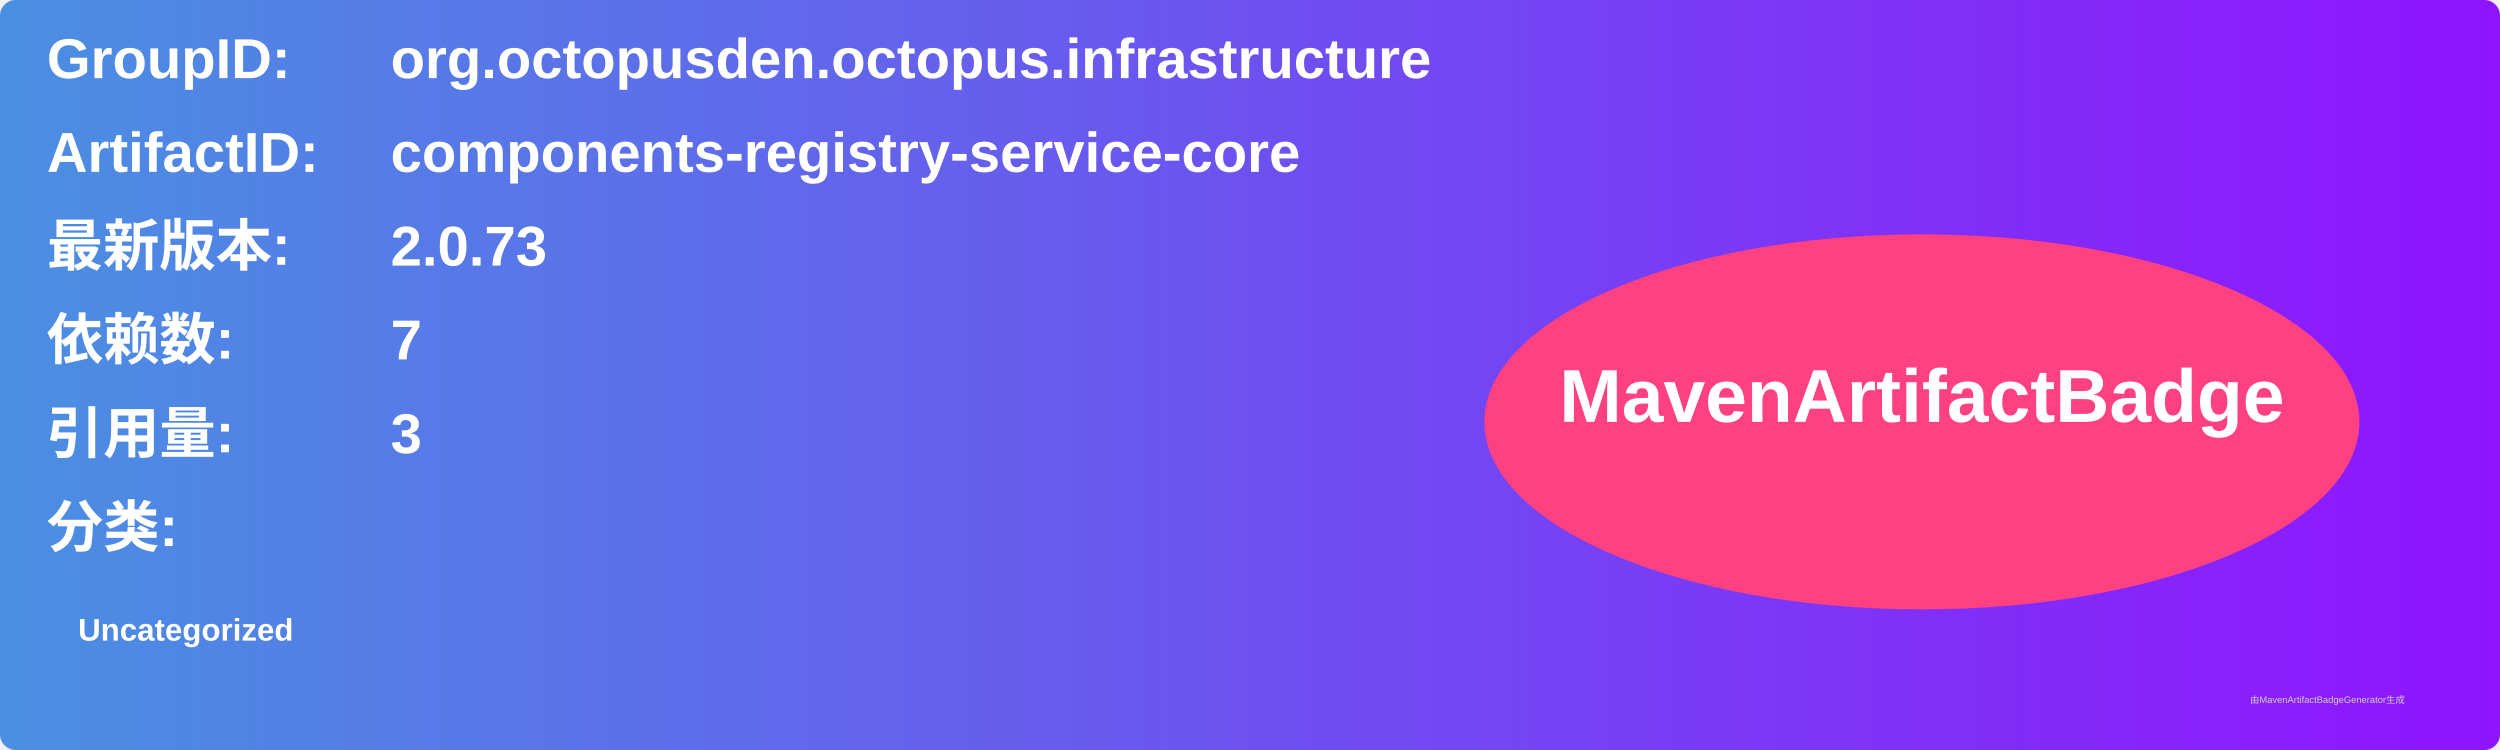
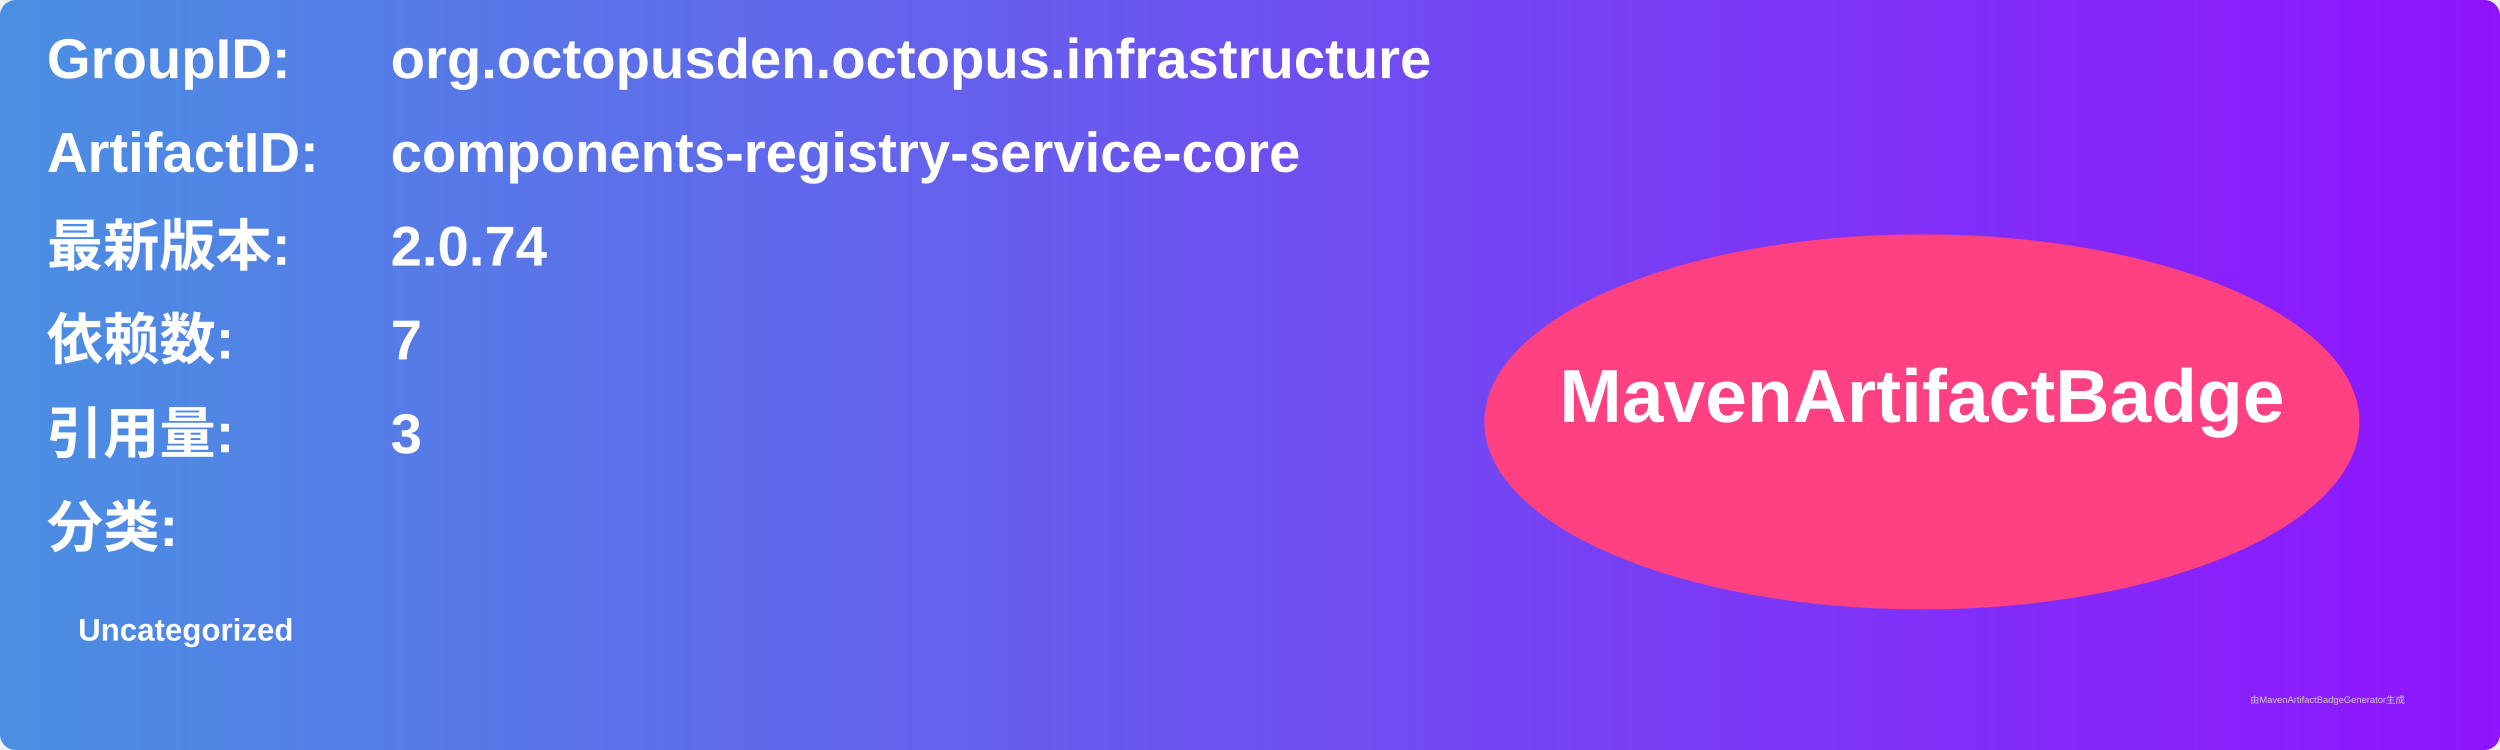
<svg xmlns="http://www.w3.org/2000/svg" width="800" height="240" viewBox="0 0 800 240">
  <linearGradient id="grad" x1="0%" y1="0%" x2="100%" y2="0%">
    <stop offset="0%" stop-color="#4a90e2" />
    <stop offset="100%" stop-color="#9013fe" />
  </linearGradient>
  <rect width="100%" height="100%" rx="5" ry="5" fill="url(#grad)" />
  <g transform="translate(15, 15)">
    <text x="0" y="10" font-family="Arial" font-size="18" fill="white" font-weight="bold" width="260">GroupID:</text>
    <text x="110" y="10" font-family="Arial" font-size="18" fill="white" font-weight="bold" width="460">org.octopusden.octopus.infrastructure</text>
    <text x="0" y="40" font-family="Arial" font-size="18" fill="white" font-weight="bold" width="260">ArtifactID:</text>
    <text x="110" y="40" font-family="Arial" font-size="18" fill="white" font-weight="bold" width="460">components-registry-service-core</text>
    <text x="0" y="70" font-family="Arial" font-size="18" fill="white" font-weight="bold">最新版本:</text>
    <text x="110" y="70" font-family="Arial" font-size="18" fill="white" font-weight="bold">
-       <tspan font-weight="bold">2.0.73</tspan>
+       <tspan font-weight="bold">2.0.74</tspan>
    </text>
    <text x="0" y="100" font-family="Arial" font-size="18" fill="white" font-weight="bold">依赖数: </text>
    <text x="110" y="100" font-family="Arial" font-size="18" fill="white">
      <tspan font-weight="bold">7</tspan>
    </text>
    <text x="0" y="130" font-family="Arial" font-size="18" fill="white" font-weight="bold">引用量: </text>
    <text x="110" y="130" font-family="Arial" font-size="18" fill="white">
      <tspan font-weight="bold">3</tspan>
    </text>
    <text x="0" y="160" font-family="Arial" font-size="18" fill="white" font-weight="bold">分类:</text>
    <text x="10" y="190" font-family="Arial" font-size="10" fill="white">
      <tspan font-weight="bold">Uncategorized</tspan>
    </text>
    <ellipse cx="600" cy="120" rx="140" ry="60" fill="#ff4081" />
    <text x="600" y="120" text-anchor="middle" font-family="Arial" font-size="24" fill="white" font-weight="bold">MavenArtifactBadge</text>
  </g>
  <text x="720" y="225" font-family="Arial" font-size="3" fill="#d0d0d0">由MavenArtifactBadgeGenerator生成</text>
</svg>
